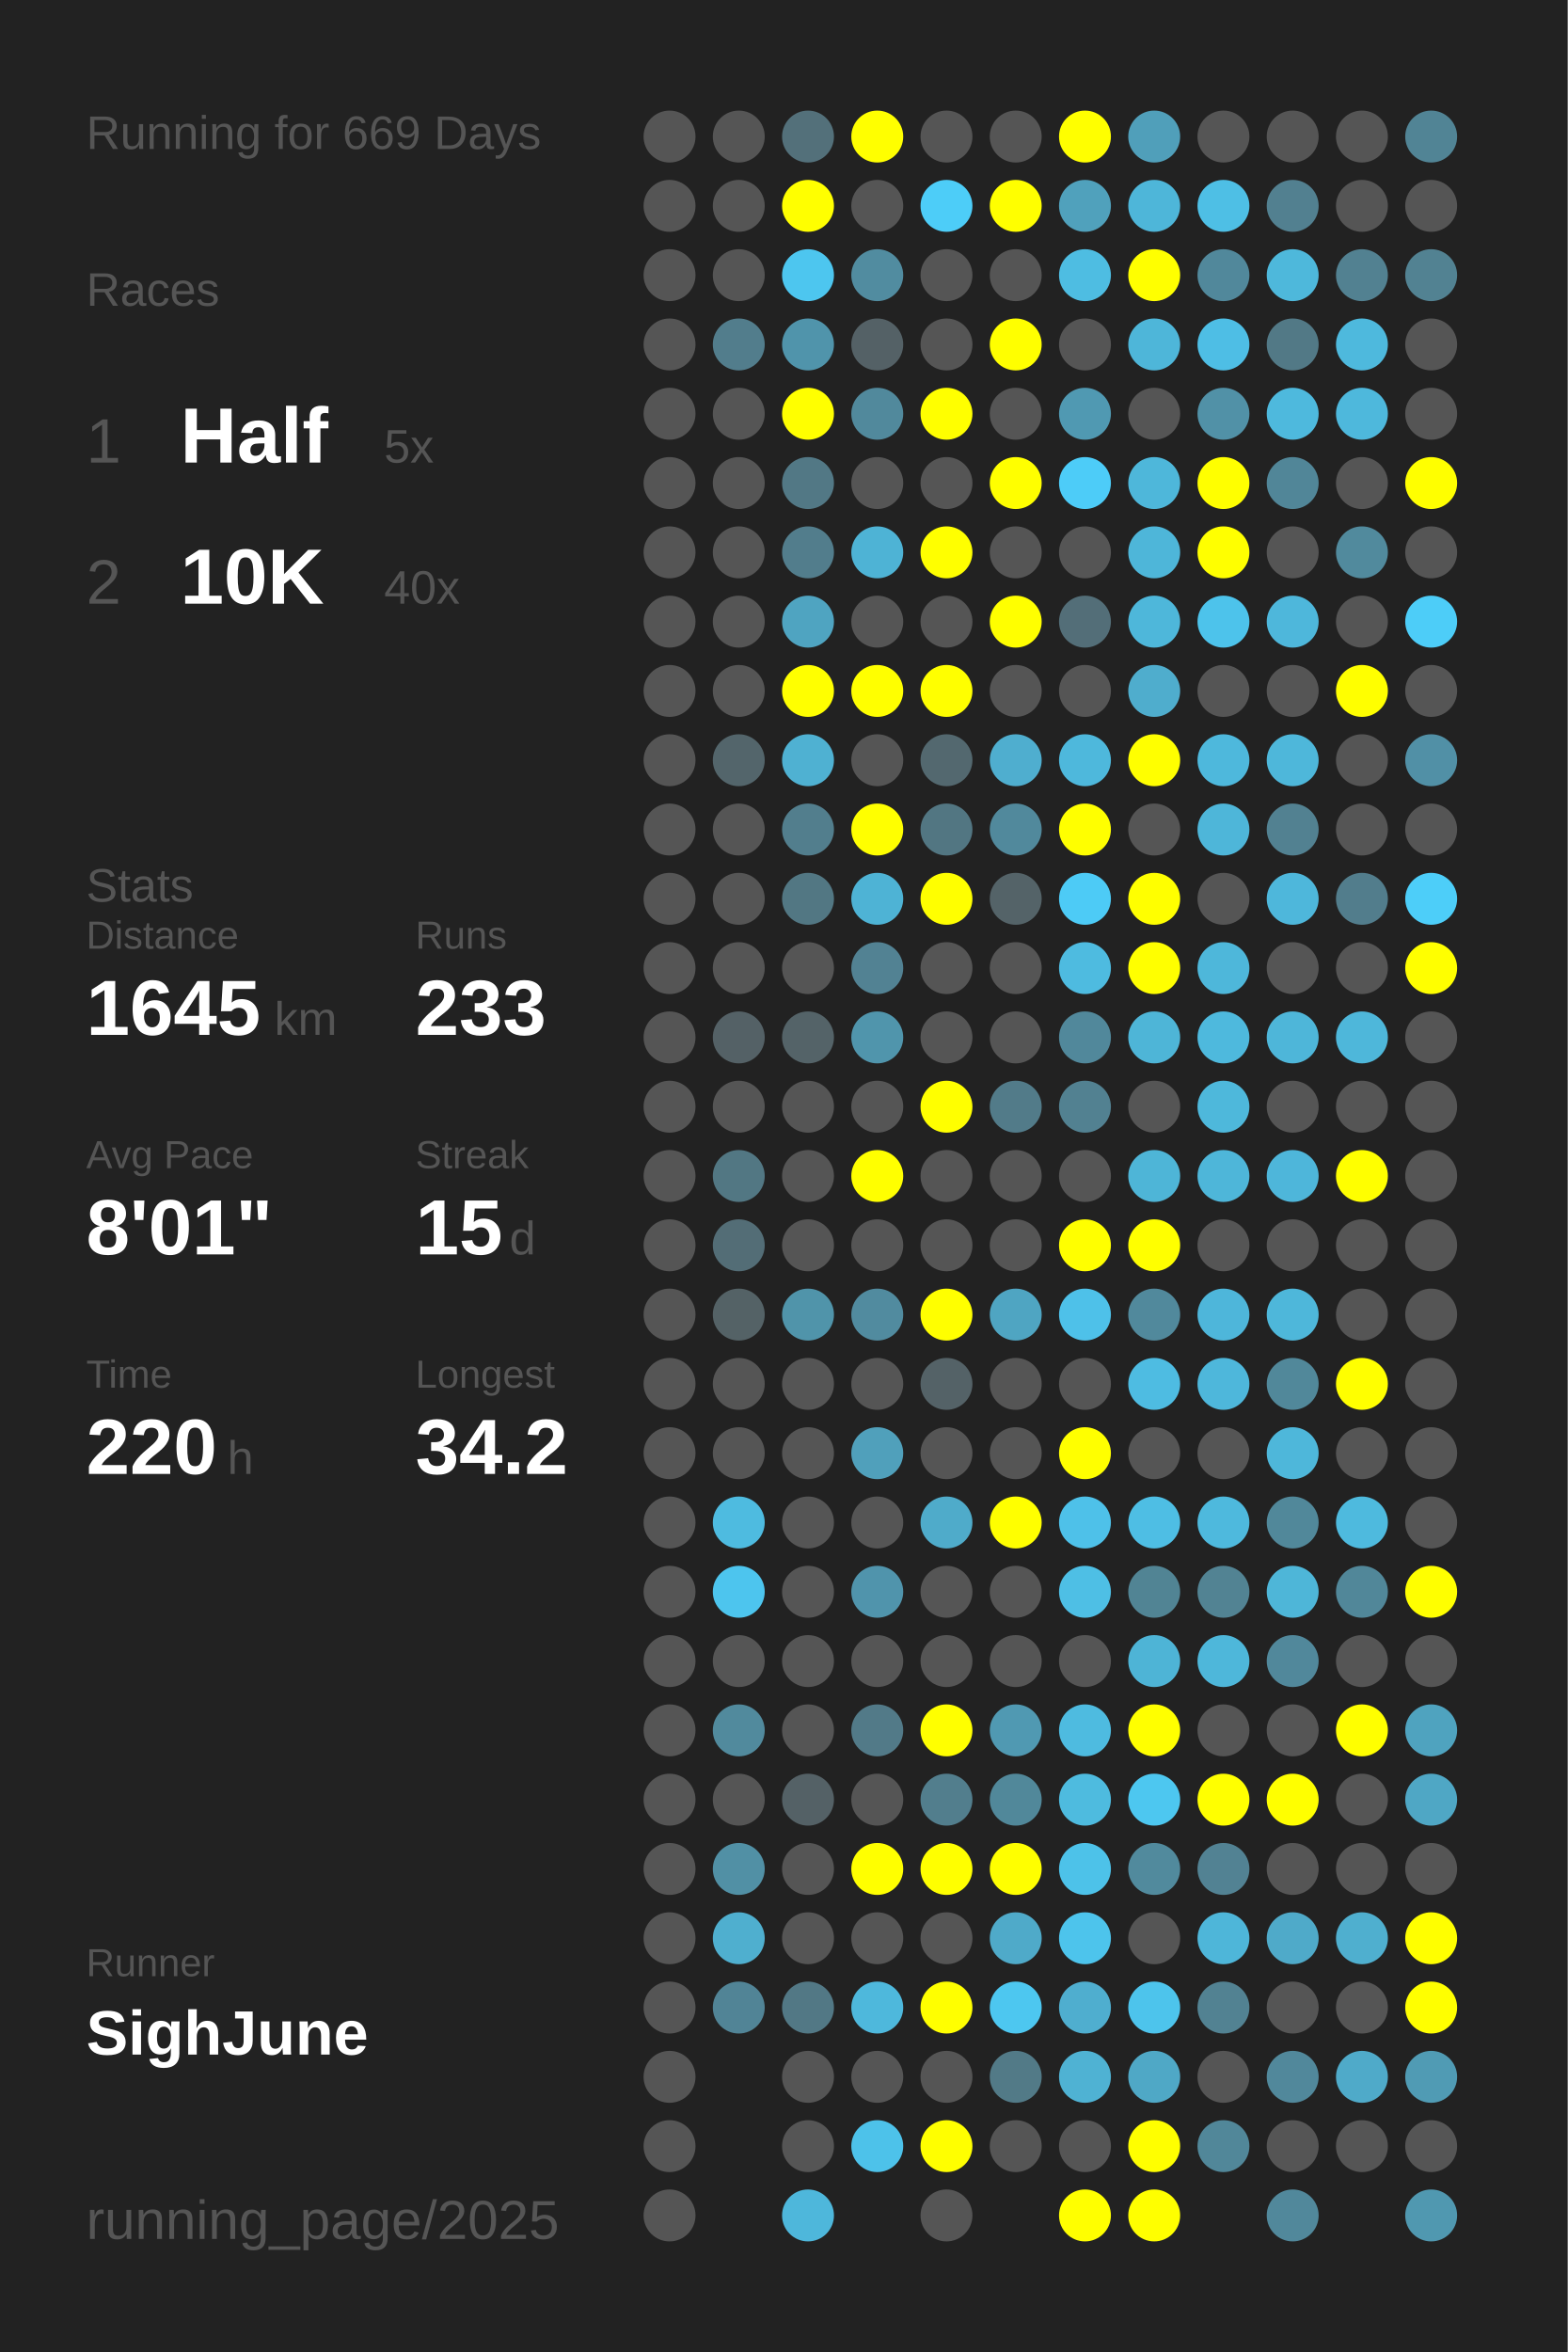
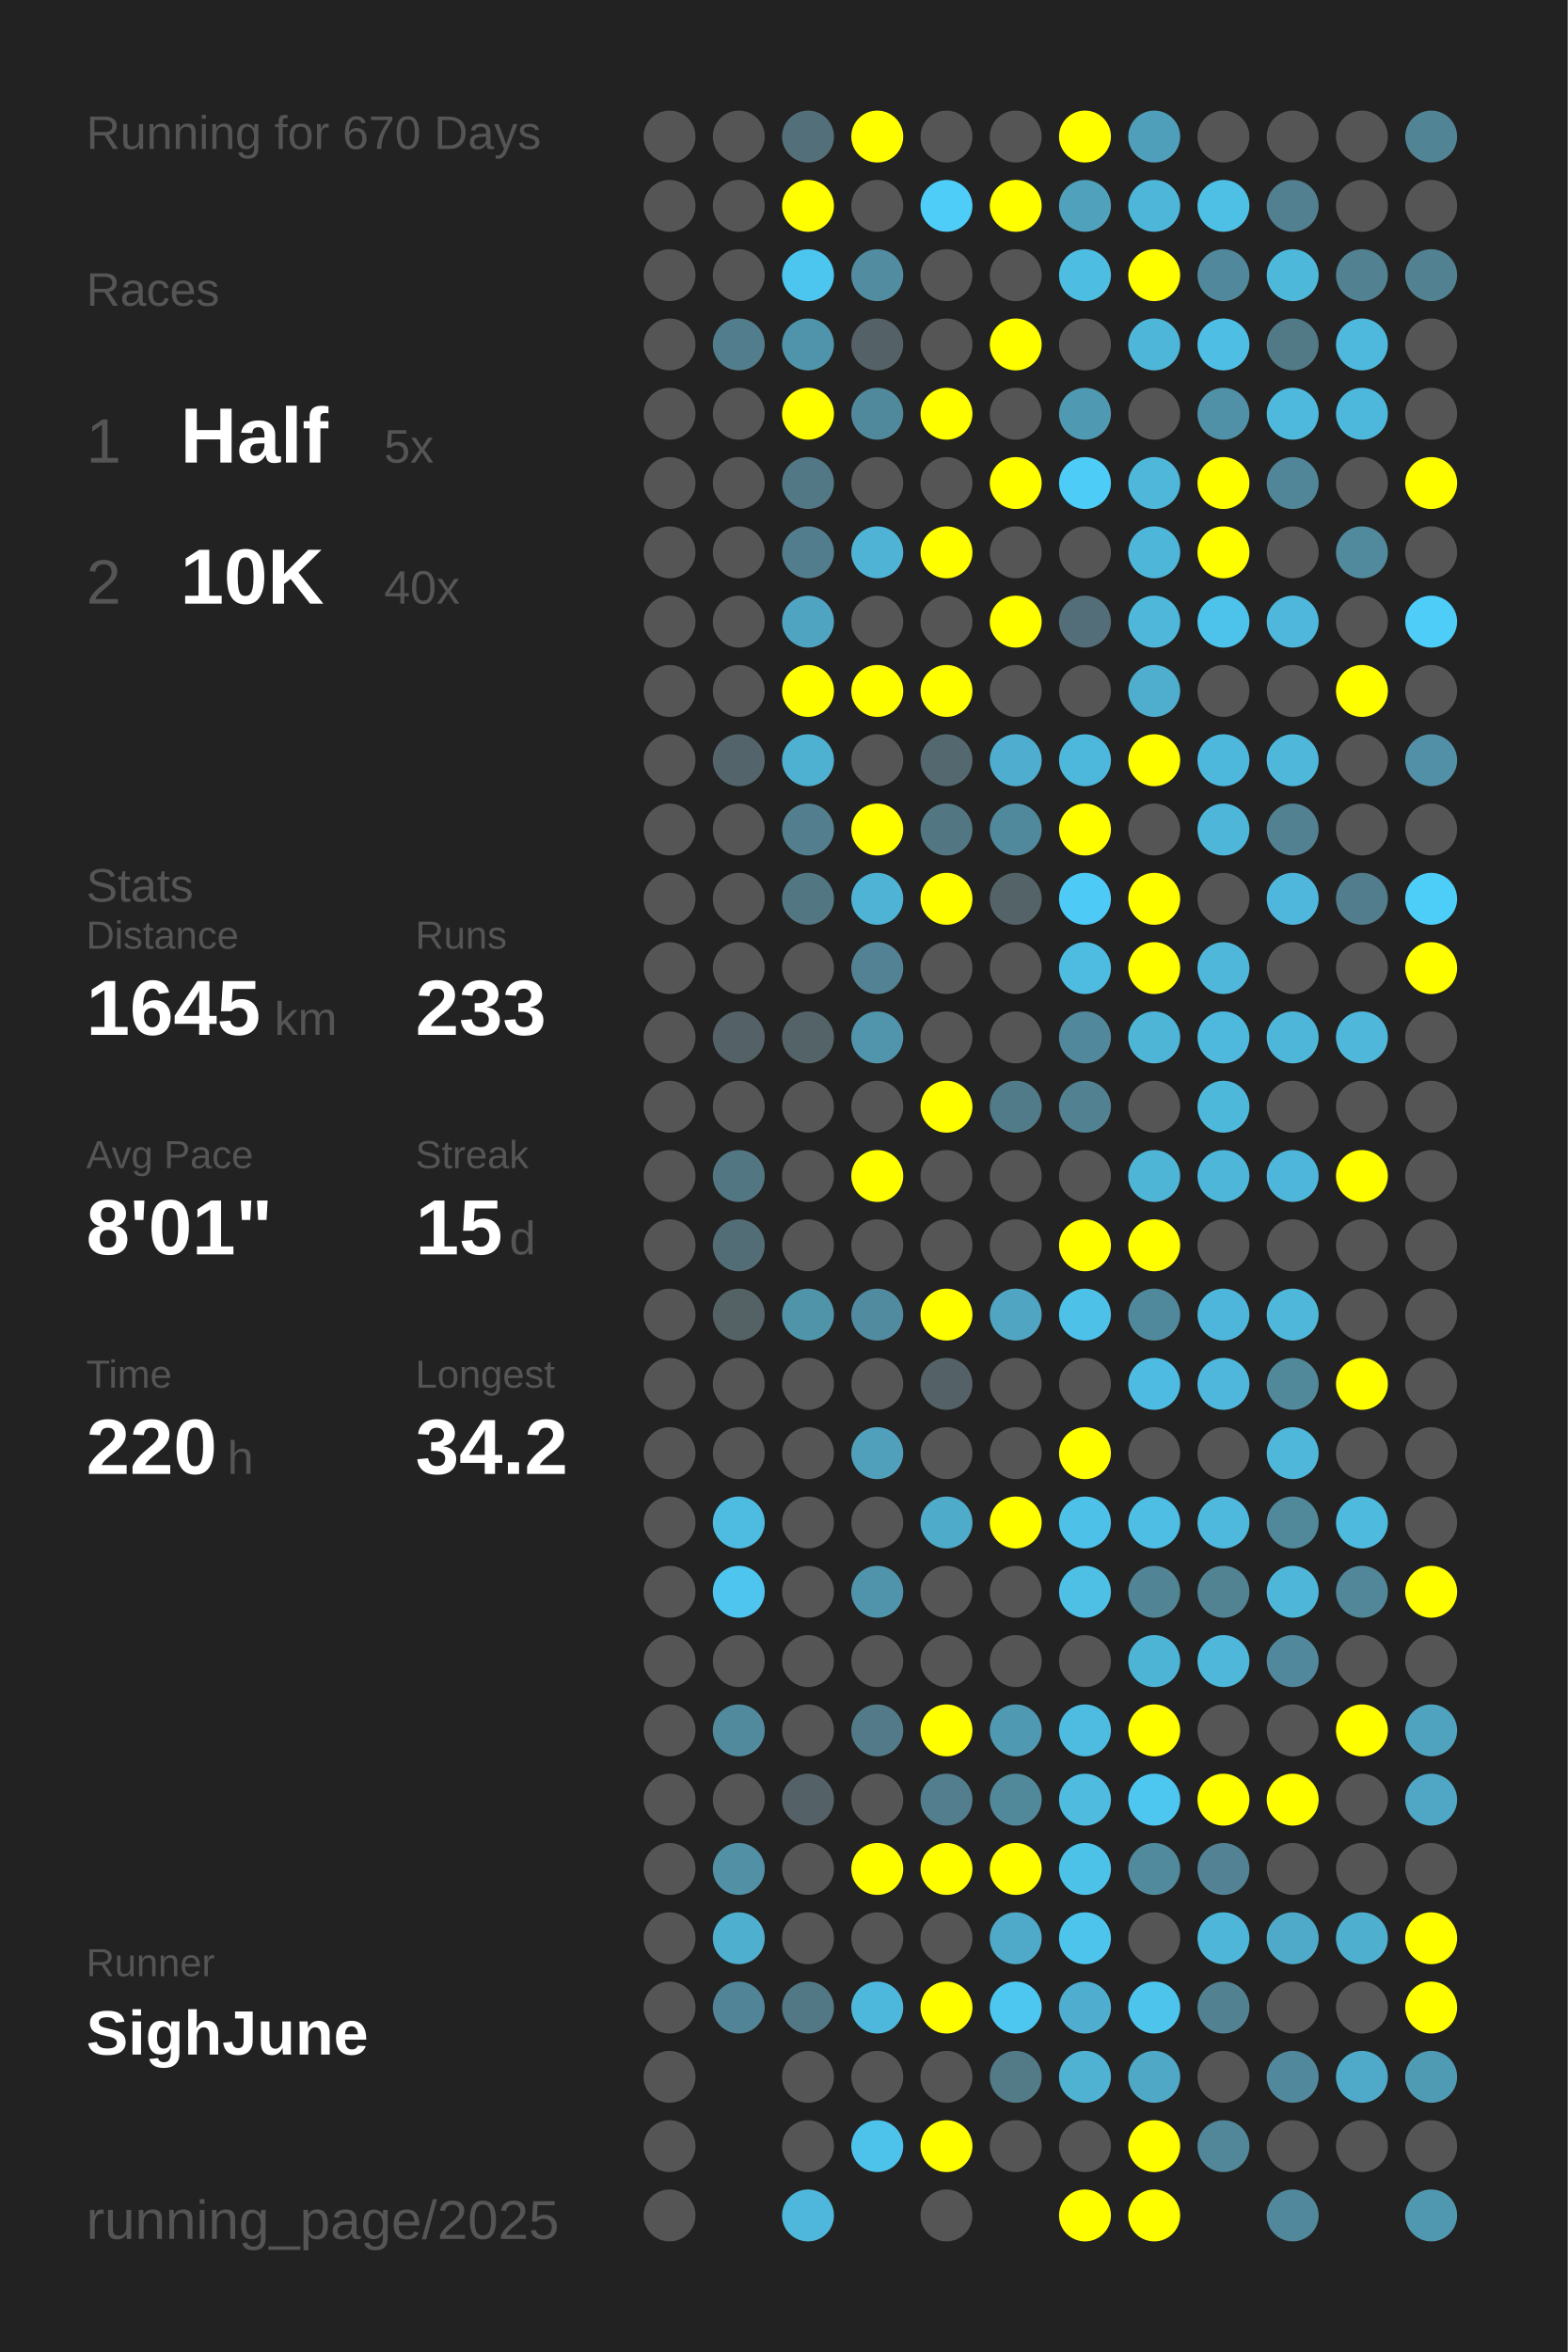
<svg xmlns="http://www.w3.org/2000/svg" baseProfile="full" height="300mm" version="1.1" viewBox="0,0,200,300" width="200mm">
  <defs />
  <rect fill="#222222" height="300" width="200" x="0" y="0" />
-   <text fill="#555555" style="font-size:6px; font-family:Arial;" x="11" y="19">Running for 669 Days</text>
+   <text fill="#555555" style="font-size:6px; font-family:Arial;" x="11" y="19">Running for 670 Days</text>
  <text fill="#555555" style="font-size:6px; font-family:Arial;" x="11" y="39">Races</text>
  <text fill="#555555" style="font-size:8px; font-family:Arial;" x="11" y="59">1</text>
  <text fill="#FFFFFF" style="font-size:10px; font-family:Arial; font-weight:bold;" x="23" y="59">Half</text>
  <text fill="#555555" style="font-size:6px; font-family:Arial;" x="49" y="59">5x</text>
  <text fill="#555555" style="font-size:8px; font-family:Arial;" x="11" y="77">2</text>
  <text fill="#FFFFFF" style="font-size:10px; font-family:Arial; font-weight:bold;" x="23" y="77">10K</text>
  <text fill="#555555" style="font-size:6px; font-family:Arial;" x="49" y="77">40x</text>
  <text fill="#555555" style="font-size:6px; font-family:Arial;" x="11" y="115">Stats</text>
  <text fill="#555555" style="font-size:5px; font-family:Arial;" x="11" y="121">Distance</text>
  <text fill="#FFFFFF" style="font-size:10px; font-family:Arial; font-weight:bold;" x="11" y="132">1645</text>
  <text fill="#555555" style="font-size:6px; font-family:Arial;" x="35" y="132">km</text>
  <text fill="#555555" style="font-size:5px; font-family:Arial;" x="53" y="121">Runs</text>
  <text fill="#FFFFFF" style="font-size:10px; font-family:Arial; font-weight:bold;" x="53" y="132">233</text>
  <text fill="#555555" style="font-size:5px; font-family:Arial;" x="11" y="149">Avg Pace</text>
  <text fill="#FFFFFF" style="font-size:10px; font-family:Arial; font-weight:bold;" x="11" y="160">8'01"</text>
  <text fill="#555555" style="font-size:5px; font-family:Arial;" x="53" y="149">Streak</text>
  <text fill="#FFFFFF" style="font-size:10px; font-family:Arial; font-weight:bold;" x="53" y="160">15</text>
  <text fill="#555555" style="font-size:6px; font-family:Arial;" x="65" y="160">d</text>
  <text fill="#555555" style="font-size:5px; font-family:Arial;" x="11" y="177">Time</text>
  <text fill="#FFFFFF" style="font-size:10px; font-family:Arial; font-weight:bold;" x="11" y="188">220</text>
  <text fill="#555555" style="font-size:6px; font-family:Arial;" x="29" y="188">h</text>
  <text fill="#555555" style="font-size:5px; font-family:Arial;" x="53" y="177">Longest</text>
  <text fill="#FFFFFF" style="font-size:10px; font-family:Arial; font-weight:bold;" x="53" y="188">34.2</text>
  <text fill="#555555" style="font-size:5px; font-family:Arial;" x="11" y="252.065">Runner</text>
  <text fill="#FFFFFF" style="font-size:8px; font-family:Arial; font-weight:bold;" x="11" y="262.065">SighJune</text>
  <text fill="#555555" style="font-size:7px; font-family:Arial;" x="11" y="285.581">running_page/2025</text>
  <circle cx="85.417" cy="17.419" fill="#555555" r="3.312" />
  <circle cx="85.417" cy="26.258" fill="#555555" r="3.312" />
  <circle cx="85.417" cy="35.097" fill="#555555" r="3.312" />
  <circle cx="85.417" cy="43.935" fill="#555555" r="3.312" />
  <circle cx="85.417" cy="52.774" fill="#555555" r="3.312" />
  <circle cx="85.417" cy="61.613" fill="#555555" r="3.312" />
  <circle cx="85.417" cy="70.452" fill="#555555" r="3.312" />
  <circle cx="85.417" cy="79.29" fill="#555555" r="3.312" />
  <circle cx="85.417" cy="88.129" fill="#555555" r="3.312" />
  <circle cx="85.417" cy="96.968" fill="#555555" r="3.312" />
  <circle cx="85.417" cy="105.806" fill="#555555" r="3.312" />
  <circle cx="85.417" cy="114.645" fill="#555555" r="3.312" />
  <circle cx="85.417" cy="123.484" fill="#555555" r="3.312" />
  <circle cx="85.417" cy="132.323" fill="#555555" r="3.312" />
  <circle cx="85.417" cy="141.161" fill="#555555" r="3.312" />
  <circle cx="85.417" cy="150" fill="#555555" r="3.312" />
  <circle cx="85.417" cy="158.839" fill="#555555" r="3.312" />
  <circle cx="85.417" cy="167.677" fill="#555555" r="3.312" />
  <circle cx="85.417" cy="176.516" fill="#555555" r="3.312" />
  <circle cx="85.417" cy="185.355" fill="#555555" r="3.312" />
  <circle cx="85.417" cy="194.194" fill="#555555" r="3.312" />
  <circle cx="85.417" cy="203.032" fill="#555555" r="3.312" />
  <circle cx="85.417" cy="211.871" fill="#555555" r="3.312" />
  <circle cx="85.417" cy="220.71" fill="#555555" r="3.312" />
  <circle cx="85.417" cy="229.548" fill="#555555" r="3.312" />
  <circle cx="85.417" cy="238.387" fill="#555555" r="3.312" />
  <circle cx="85.417" cy="247.226" fill="#555555" r="3.312" />
  <circle cx="85.417" cy="256.065" fill="#555555" r="3.312" />
  <circle cx="85.417" cy="264.903" fill="#555555" r="3.312" />
  <circle cx="85.417" cy="273.742" fill="#555555" r="3.312" />
  <circle cx="85.417" cy="282.581" fill="#555555" r="3.312" />
  <circle cx="94.25" cy="17.419" fill="#555555" r="3.312" />
  <circle cx="94.25" cy="26.258" fill="#555555" r="3.312" />
  <circle cx="94.25" cy="35.097" fill="#555555" r="3.312" />
  <circle cx="94.25" cy="43.935" fill="#527d8c" r="3.312" />
  <circle cx="94.25" cy="52.774" fill="#555555" r="3.312" />
  <circle cx="94.25" cy="61.613" fill="#555555" r="3.312" />
  <circle cx="94.25" cy="70.452" fill="#555555" r="3.312" />
  <circle cx="94.25" cy="79.29" fill="#555555" r="3.312" />
  <circle cx="94.25" cy="88.129" fill="#555555" r="3.312" />
  <circle cx="94.25" cy="96.968" fill="#53656b" r="3.312" />
  <circle cx="94.25" cy="105.806" fill="#555555" r="3.312" />
  <circle cx="94.25" cy="114.645" fill="#555555" r="3.312" />
  <circle cx="94.25" cy="123.484" fill="#555555" r="3.312" />
  <circle cx="94.25" cy="132.323" fill="#546166" r="3.312" />
  <circle cx="94.25" cy="141.161" fill="#555555" r="3.312" />
  <circle cx="94.25" cy="150" fill="#527783" r="3.312" />
  <circle cx="94.25" cy="158.839" fill="#536d76" r="3.312" />
  <circle cx="94.25" cy="167.677" fill="#546266" r="3.312" />
  <circle cx="94.25" cy="176.516" fill="#555555" r="3.312" />
  <circle cx="94.25" cy="185.355" fill="#555555" r="3.312" />
  <circle cx="94.25" cy="194.194" fill="#4ebbe0" r="3.312" />
  <circle cx="94.25" cy="203.032" fill="#4dc5ee" r="3.312" />
  <circle cx="94.25" cy="211.871" fill="#555555" r="3.312" />
  <circle cx="94.25" cy="220.71" fill="#518a9d" r="3.312" />
  <circle cx="94.25" cy="229.548" fill="#555555" r="3.312" />
  <circle cx="94.25" cy="238.387" fill="#5190a5" r="3.312" />
  <circle cx="94.25" cy="247.226" fill="#4fafcf" r="3.312" />
  <circle cx="94.25" cy="256.065" fill="#518496" r="3.312" />
  <circle cx="103.083" cy="17.419" fill="#53707a" r="3.312" />
  <circle cx="103.083" cy="26.258" fill="#FFFF00" r="3.312" />
  <circle cx="103.083" cy="35.097" fill="#4dc6ef" r="3.312" />
  <circle cx="103.083" cy="43.935" fill="#5094ab" r="3.312" />
  <circle cx="103.083" cy="52.774" fill="#FFFF00" r="3.312" />
  <circle cx="103.083" cy="61.613" fill="#527885" r="3.312" />
  <circle cx="103.083" cy="70.452" fill="#527d8c" r="3.312" />
  <circle cx="103.083" cy="79.29" fill="#4fa4c1" r="3.312" />
  <circle cx="103.083" cy="88.129" fill="#FFFF00" r="3.312" />
  <circle cx="103.083" cy="96.968" fill="#4fb1d2" r="3.312" />
  <circle cx="103.083" cy="105.806" fill="#527e8d" r="3.312" />
  <circle cx="103.083" cy="114.645" fill="#527783" r="3.312" />
  <circle cx="103.083" cy="123.484" fill="#555555" r="3.312" />
  <circle cx="103.083" cy="132.323" fill="#546368" r="3.312" />
  <circle cx="103.083" cy="141.161" fill="#555555" r="3.312" />
  <circle cx="103.083" cy="150" fill="#555555" r="3.312" />
  <circle cx="103.083" cy="158.839" fill="#555555" r="3.312" />
  <circle cx="103.083" cy="167.677" fill="#5094aa" r="3.312" />
  <circle cx="103.083" cy="176.516" fill="#555555" r="3.312" />
  <circle cx="103.083" cy="185.355" fill="#555555" r="3.312" />
  <circle cx="103.083" cy="194.194" fill="#555555" r="3.312" />
  <circle cx="103.083" cy="203.032" fill="#555555" r="3.312" />
  <circle cx="103.083" cy="211.871" fill="#555555" r="3.312" />
  <circle cx="103.083" cy="220.71" fill="#555555" r="3.312" />
  <circle cx="103.083" cy="229.548" fill="#546166" r="3.312" />
  <circle cx="103.083" cy="238.387" fill="#555555" r="3.312" />
  <circle cx="103.083" cy="247.226" fill="#555555" r="3.312" />
  <circle cx="103.083" cy="256.065" fill="#527885" r="3.312" />
  <circle cx="103.083" cy="264.903" fill="#555555" r="3.312" />
  <circle cx="103.083" cy="273.742" fill="#555555" r="3.312" />
  <circle cx="103.083" cy="282.581" fill="#4eb7db" r="3.312" />
  <circle cx="111.917" cy="17.419" fill="#FFFF00" r="3.312" />
  <circle cx="111.917" cy="26.258" fill="#555555" r="3.312" />
  <circle cx="111.917" cy="35.097" fill="#518ca0" r="3.312" />
  <circle cx="111.917" cy="43.935" fill="#546166" r="3.312" />
  <circle cx="111.917" cy="52.774" fill="#51899c" r="3.312" />
  <circle cx="111.917" cy="61.613" fill="#555555" r="3.312" />
  <circle cx="111.917" cy="70.452" fill="#4eb3d5" r="3.312" />
  <circle cx="111.917" cy="79.29" fill="#555555" r="3.312" />
  <circle cx="111.917" cy="88.129" fill="#FFFF00" r="3.312" />
  <circle cx="111.917" cy="96.968" fill="#555555" r="3.312" />
  <circle cx="111.917" cy="105.806" fill="#FFFF00" r="3.312" />
  <circle cx="111.917" cy="114.645" fill="#4eb3d5" r="3.312" />
  <circle cx="111.917" cy="123.484" fill="#528293" r="3.312" />
  <circle cx="111.917" cy="132.323" fill="#5095ac" r="3.312" />
  <circle cx="111.917" cy="141.161" fill="#555555" r="3.312" />
  <circle cx="111.917" cy="150" fill="#FFFF00" r="3.312" />
  <circle cx="111.917" cy="158.839" fill="#555555" r="3.312" />
  <circle cx="111.917" cy="167.677" fill="#518b9f" r="3.312" />
  <circle cx="111.917" cy="176.516" fill="#555555" r="3.312" />
  <circle cx="111.917" cy="185.355" fill="#50a0bb" r="3.312" />
  <circle cx="111.917" cy="194.194" fill="#555555" r="3.312" />
  <circle cx="111.917" cy="203.032" fill="#5094ac" r="3.312" />
  <circle cx="111.917" cy="211.871" fill="#555555" r="3.312" />
  <circle cx="111.917" cy="220.71" fill="#527a88" r="3.312" />
  <circle cx="111.917" cy="229.548" fill="#555555" r="3.312" />
  <circle cx="111.917" cy="238.387" fill="#FFFF00" r="3.312" />
  <circle cx="111.917" cy="247.226" fill="#555555" r="3.312" />
  <circle cx="111.917" cy="256.065" fill="#4eb8dc" r="3.312" />
  <circle cx="111.917" cy="264.903" fill="#555555" r="3.312" />
  <circle cx="111.917" cy="273.742" fill="#4dc2ea" r="3.312" />
  <circle cx="120.75" cy="17.419" fill="#555555" r="3.312" />
  <circle cx="120.75" cy="26.258" fill="#4dcdf8" r="3.312" />
  <circle cx="120.75" cy="35.097" fill="#555555" r="3.312" />
  <circle cx="120.75" cy="43.935" fill="#555555" r="3.312" />
  <circle cx="120.75" cy="52.774" fill="#FFFF00" r="3.312" />
  <circle cx="120.75" cy="61.613" fill="#555555" r="3.312" />
  <circle cx="120.75" cy="70.452" fill="#FFFF00" r="3.312" />
  <circle cx="120.75" cy="79.29" fill="#555555" r="3.312" />
  <circle cx="120.75" cy="88.129" fill="#FFFF00" r="3.312" />
  <circle cx="120.75" cy="96.968" fill="#53686f" r="3.312" />
  <circle cx="120.75" cy="105.806" fill="#527682" r="3.312" />
  <circle cx="120.75" cy="114.645" fill="#FFFF00" r="3.312" />
  <circle cx="120.75" cy="123.484" fill="#555555" r="3.312" />
  <circle cx="120.75" cy="132.323" fill="#555555" r="3.312" />
  <circle cx="120.75" cy="141.161" fill="#FFFF00" r="3.312" />
  <circle cx="120.75" cy="150" fill="#555555" r="3.312" />
  <circle cx="120.75" cy="158.839" fill="#555555" r="3.312" />
  <circle cx="120.75" cy="167.677" fill="#FFFF00" r="3.312" />
  <circle cx="120.75" cy="176.516" fill="#546267" r="3.312" />
  <circle cx="120.75" cy="185.355" fill="#555555" r="3.312" />
  <circle cx="120.75" cy="194.194" fill="#4fabca" r="3.312" />
  <circle cx="120.75" cy="203.032" fill="#555555" r="3.312" />
  <circle cx="120.75" cy="211.871" fill="#555555" r="3.312" />
  <circle cx="120.75" cy="220.71" fill="#FFFF00" r="3.312" />
  <circle cx="120.75" cy="229.548" fill="#527e8d" r="3.312" />
  <circle cx="120.75" cy="238.387" fill="#FFFF00" r="3.312" />
  <circle cx="120.75" cy="247.226" fill="#555555" r="3.312" />
  <circle cx="120.75" cy="256.065" fill="#FFFF00" r="3.312" />
  <circle cx="120.75" cy="264.903" fill="#555555" r="3.312" />
  <circle cx="120.75" cy="273.742" fill="#FFFF00" r="3.312" />
  <circle cx="120.75" cy="282.581" fill="#555555" r="3.312" />
  <circle cx="129.583" cy="17.419" fill="#555555" r="3.312" />
  <circle cx="129.583" cy="26.258" fill="#FFFF00" r="3.312" />
  <circle cx="129.583" cy="35.097" fill="#555555" r="3.312" />
  <circle cx="129.583" cy="43.935" fill="#FFFF00" r="3.312" />
  <circle cx="129.583" cy="52.774" fill="#555555" r="3.312" />
  <circle cx="129.583" cy="61.613" fill="#FFFF00" r="3.312" />
  <circle cx="129.583" cy="70.452" fill="#555555" r="3.312" />
  <circle cx="129.583" cy="79.29" fill="#FFFF00" r="3.312" />
  <circle cx="129.583" cy="88.129" fill="#555555" r="3.312" />
  <circle cx="129.583" cy="96.968" fill="#4faecf" r="3.312" />
  <circle cx="129.583" cy="105.806" fill="#51899c" r="3.312" />
  <circle cx="129.583" cy="114.645" fill="#546368" r="3.312" />
  <circle cx="129.583" cy="123.484" fill="#555555" r="3.312" />
  <circle cx="129.583" cy="132.323" fill="#555555" r="3.312" />
  <circle cx="129.583" cy="141.161" fill="#527b89" r="3.312" />
  <circle cx="129.583" cy="150" fill="#555555" r="3.312" />
  <circle cx="129.583" cy="158.839" fill="#555555" r="3.312" />
  <circle cx="129.583" cy="167.677" fill="#4fa5c2" r="3.312" />
  <circle cx="129.583" cy="176.516" fill="#555555" r="3.312" />
  <circle cx="129.583" cy="185.355" fill="#555555" r="3.312" />
  <circle cx="129.583" cy="194.194" fill="#FFFF00" r="3.312" />
  <circle cx="129.583" cy="203.032" fill="#555555" r="3.312" />
  <circle cx="129.583" cy="211.871" fill="#555555" r="3.312" />
  <circle cx="129.583" cy="220.71" fill="#5099b2" r="3.312" />
  <circle cx="129.583" cy="229.548" fill="#51889a" r="3.312" />
  <circle cx="129.583" cy="238.387" fill="#FFFF00" r="3.312" />
  <circle cx="129.583" cy="247.226" fill="#4faac9" r="3.312" />
  <circle cx="129.583" cy="256.065" fill="#4dc7f0" r="3.312" />
  <circle cx="129.583" cy="264.903" fill="#527a87" r="3.312" />
  <circle cx="129.583" cy="273.742" fill="#555555" r="3.312" />
  <circle cx="138.417" cy="17.419" fill="#FFFF00" r="3.312" />
  <circle cx="138.417" cy="26.258" fill="#50a1bc" r="3.312" />
  <circle cx="138.417" cy="35.097" fill="#4ebde2" r="3.312" />
  <circle cx="138.417" cy="43.935" fill="#555555" r="3.312" />
  <circle cx="138.417" cy="52.774" fill="#5099b2" r="3.312" />
  <circle cx="138.417" cy="61.613" fill="#4dccf8" r="3.312" />
  <circle cx="138.417" cy="70.452" fill="#555555" r="3.312" />
  <circle cx="138.417" cy="79.29" fill="#536e78" r="3.312" />
  <circle cx="138.417" cy="88.129" fill="#555555" r="3.312" />
  <circle cx="138.417" cy="96.968" fill="#4eb8dc" r="3.312" />
  <circle cx="138.417" cy="105.806" fill="#FFFF00" r="3.312" />
  <circle cx="138.417" cy="114.645" fill="#4dcbf6" r="3.312" />
  <circle cx="138.417" cy="123.484" fill="#4ebbe0" r="3.312" />
  <circle cx="138.417" cy="132.323" fill="#51889b" r="3.312" />
  <circle cx="138.417" cy="141.161" fill="#528191" r="3.312" />
  <circle cx="138.417" cy="150" fill="#555555" r="3.312" />
  <circle cx="138.417" cy="158.839" fill="#FFFF00" r="3.312" />
  <circle cx="138.417" cy="167.677" fill="#4ec1e9" r="3.312" />
  <circle cx="138.417" cy="176.516" fill="#555555" r="3.312" />
  <circle cx="138.417" cy="185.355" fill="#FFFF00" r="3.312" />
  <circle cx="138.417" cy="194.194" fill="#4ec1e9" r="3.312" />
  <circle cx="138.417" cy="203.032" fill="#4ebfe5" r="3.312" />
  <circle cx="138.417" cy="211.871" fill="#555555" r="3.312" />
  <circle cx="138.417" cy="220.71" fill="#4ebbe0" r="3.312" />
  <circle cx="138.417" cy="229.548" fill="#4ebbdf" r="3.312" />
  <circle cx="138.417" cy="238.387" fill="#4dc2e9" r="3.312" />
  <circle cx="138.417" cy="247.226" fill="#4dc4ec" r="3.312" />
  <circle cx="138.417" cy="256.065" fill="#4faecf" r="3.312" />
  <circle cx="138.417" cy="264.903" fill="#4fb2d3" r="3.312" />
  <circle cx="138.417" cy="273.742" fill="#555555" r="3.312" />
  <circle cx="138.417" cy="282.581" fill="#FFFF00" r="3.312" />
  <circle cx="147.25" cy="17.419" fill="#509fba" r="3.312" />
  <circle cx="147.25" cy="26.258" fill="#4eb6d9" r="3.312" />
  <circle cx="147.25" cy="35.097" fill="#FFFF00" r="3.312" />
  <circle cx="147.25" cy="43.935" fill="#4eb6d9" r="3.312" />
  <circle cx="147.25" cy="52.774" fill="#555555" r="3.312" />
  <circle cx="147.25" cy="61.613" fill="#4eb7da" r="3.312" />
  <circle cx="147.25" cy="70.452" fill="#4eb6d9" r="3.312" />
  <circle cx="147.25" cy="79.29" fill="#4eb7da" r="3.312" />
  <circle cx="147.25" cy="88.129" fill="#4fadcd" r="3.312" />
  <circle cx="147.25" cy="96.968" fill="#FFFF00" r="3.312" />
  <circle cx="147.25" cy="105.806" fill="#555555" r="3.312" />
  <circle cx="147.25" cy="114.645" fill="#FFFF00" r="3.312" />
  <circle cx="147.25" cy="123.484" fill="#FFFF00" r="3.312" />
  <circle cx="147.25" cy="132.323" fill="#4eb5d7" r="3.312" />
  <circle cx="147.25" cy="141.161" fill="#555555" r="3.312" />
  <circle cx="147.25" cy="150" fill="#4eb5d7" r="3.312" />
  <circle cx="147.25" cy="158.839" fill="#FFFF00" r="3.312" />
  <circle cx="147.25" cy="167.677" fill="#51899c" r="3.312" />
  <circle cx="147.25" cy="176.516" fill="#4ebce2" r="3.312" />
  <circle cx="147.25" cy="185.355" fill="#555555" r="3.312" />
  <circle cx="147.25" cy="194.194" fill="#4ebee4" r="3.312" />
  <circle cx="147.25" cy="203.032" fill="#518494" r="3.312" />
  <circle cx="147.25" cy="211.871" fill="#4eb4d6" r="3.312" />
  <circle cx="147.25" cy="220.71" fill="#FFFF00" r="3.312" />
  <circle cx="147.25" cy="229.548" fill="#4dc7f0" r="3.312" />
  <circle cx="147.25" cy="238.387" fill="#518a9d" r="3.312" />
  <circle cx="147.25" cy="247.226" fill="#555555" r="3.312" />
  <circle cx="147.25" cy="256.065" fill="#4dc4ec" r="3.312" />
  <circle cx="147.25" cy="264.903" fill="#4fa8c6" r="3.312" />
  <circle cx="147.25" cy="273.742" fill="#FFFF00" r="3.312" />
  <circle cx="147.25" cy="282.581" fill="#FFFF00" r="3.312" />
  <circle cx="156.083" cy="17.419" fill="#555555" r="3.312" />
  <circle cx="156.083" cy="26.258" fill="#4ebfe5" r="3.312" />
  <circle cx="156.083" cy="35.097" fill="#51889b" r="3.312" />
  <circle cx="156.083" cy="43.935" fill="#4ebee5" r="3.312" />
  <circle cx="156.083" cy="52.774" fill="#5191a7" r="3.312" />
  <circle cx="156.083" cy="61.613" fill="#FFFF00" r="3.312" />
  <circle cx="156.083" cy="70.452" fill="#FFFF00" r="3.312" />
  <circle cx="156.083" cy="79.29" fill="#4dc3eb" r="3.312" />
  <circle cx="156.083" cy="88.129" fill="#555555" r="3.312" />
  <circle cx="156.083" cy="96.968" fill="#4eb8dc" r="3.312" />
  <circle cx="156.083" cy="105.806" fill="#4eb6d9" r="3.312" />
  <circle cx="156.083" cy="114.645" fill="#555555" r="3.312" />
  <circle cx="156.083" cy="123.484" fill="#4eb7da" r="3.312" />
  <circle cx="156.083" cy="132.323" fill="#4eb9dd" r="3.312" />
  <circle cx="156.083" cy="141.161" fill="#4eb8db" r="3.312" />
  <circle cx="156.083" cy="150" fill="#4eb6d9" r="3.312" />
  <circle cx="156.083" cy="158.839" fill="#555555" r="3.312" />
  <circle cx="156.083" cy="167.677" fill="#4eb6da" r="3.312" />
  <circle cx="156.083" cy="176.516" fill="#4eb7db" r="3.312" />
  <circle cx="156.083" cy="185.355" fill="#555555" r="3.312" />
  <circle cx="156.083" cy="194.194" fill="#4eb9dd" r="3.312" />
  <circle cx="156.083" cy="203.032" fill="#528393" r="3.312" />
  <circle cx="156.083" cy="211.871" fill="#4eb7da" r="3.312" />
  <circle cx="156.083" cy="220.71" fill="#555555" r="3.312" />
  <circle cx="156.083" cy="229.548" fill="#FFFF00" r="3.312" />
  <circle cx="156.083" cy="238.387" fill="#528293" r="3.312" />
  <circle cx="156.083" cy="247.226" fill="#4eb6d9" r="3.312" />
  <circle cx="156.083" cy="256.065" fill="#528292" r="3.312" />
  <circle cx="156.083" cy="264.903" fill="#555555" r="3.312" />
  <circle cx="156.083" cy="273.742" fill="#518799" r="3.312" />
  <circle cx="164.917" cy="17.419" fill="#555555" r="3.312" />
  <circle cx="164.917" cy="26.258" fill="#528090" r="3.312" />
  <circle cx="164.917" cy="35.097" fill="#4eb8db" r="3.312" />
  <circle cx="164.917" cy="43.935" fill="#527986" r="3.312" />
  <circle cx="164.917" cy="52.774" fill="#4eb9dd" r="3.312" />
  <circle cx="164.917" cy="61.613" fill="#518698" r="3.312" />
  <circle cx="164.917" cy="70.452" fill="#555555" r="3.312" />
  <circle cx="164.917" cy="79.29" fill="#4eb7db" r="3.312" />
  <circle cx="164.917" cy="88.129" fill="#555555" r="3.312" />
  <circle cx="164.917" cy="96.968" fill="#4eb7da" r="3.312" />
  <circle cx="164.917" cy="105.806" fill="#528191" r="3.312" />
  <circle cx="164.917" cy="114.645" fill="#4eb7db" r="3.312" />
  <circle cx="164.917" cy="123.484" fill="#555555" r="3.312" />
  <circle cx="164.917" cy="132.323" fill="#4eb6d9" r="3.312" />
  <circle cx="164.917" cy="141.161" fill="#555555" r="3.312" />
  <circle cx="164.917" cy="150" fill="#4eb6da" r="3.312" />
  <circle cx="164.917" cy="158.839" fill="#555555" r="3.312" />
  <circle cx="164.917" cy="167.677" fill="#4eb7da" r="3.312" />
  <circle cx="164.917" cy="176.516" fill="#51889a" r="3.312" />
  <circle cx="164.917" cy="185.355" fill="#4eb7da" r="3.312" />
  <circle cx="164.917" cy="194.194" fill="#51889a" r="3.312" />
  <circle cx="164.917" cy="203.032" fill="#4eb6d8" r="3.312" />
  <circle cx="164.917" cy="211.871" fill="#51889b" r="3.312" />
  <circle cx="164.917" cy="220.71" fill="#555555" r="3.312" />
  <circle cx="164.917" cy="229.548" fill="#FFFF00" r="3.312" />
  <circle cx="164.917" cy="238.387" fill="#555555" r="3.312" />
  <circle cx="164.917" cy="247.226" fill="#4faac9" r="3.312" />
  <circle cx="164.917" cy="256.065" fill="#555555" r="3.312" />
  <circle cx="164.917" cy="264.903" fill="#51889b" r="3.312" />
  <circle cx="164.917" cy="273.742" fill="#555555" r="3.312" />
  <circle cx="164.917" cy="282.581" fill="#51889b" r="3.312" />
  <circle cx="173.75" cy="17.419" fill="#555555" r="3.312" />
  <circle cx="173.75" cy="26.258" fill="#555555" r="3.312" />
  <circle cx="173.75" cy="35.097" fill="#528191" r="3.312" />
  <circle cx="173.75" cy="43.935" fill="#4eb9dd" r="3.312" />
  <circle cx="173.75" cy="52.774" fill="#4eb8dc" r="3.312" />
  <circle cx="173.75" cy="61.613" fill="#555555" r="3.312" />
  <circle cx="173.75" cy="70.452" fill="#518a9d" r="3.312" />
  <circle cx="173.75" cy="79.29" fill="#555555" r="3.312" />
  <circle cx="173.75" cy="88.129" fill="#FFFF00" r="3.312" />
  <circle cx="173.75" cy="96.968" fill="#555555" r="3.312" />
  <circle cx="173.75" cy="105.806" fill="#555555" r="3.312" />
  <circle cx="173.75" cy="114.645" fill="#527d8c" r="3.312" />
  <circle cx="173.75" cy="123.484" fill="#555555" r="3.312" />
  <circle cx="173.75" cy="132.323" fill="#4eb7da" r="3.312" />
  <circle cx="173.75" cy="141.161" fill="#555555" r="3.312" />
  <circle cx="173.75" cy="150" fill="#FFFF00" r="3.312" />
  <circle cx="173.75" cy="158.839" fill="#555555" r="3.312" />
  <circle cx="173.75" cy="167.677" fill="#555555" r="3.312" />
  <circle cx="173.75" cy="176.516" fill="#FFFF00" r="3.312" />
  <circle cx="173.75" cy="185.355" fill="#555555" r="3.312" />
  <circle cx="173.75" cy="194.194" fill="#4ebade" r="3.312" />
  <circle cx="173.75" cy="203.032" fill="#518799" r="3.312" />
  <circle cx="173.75" cy="211.871" fill="#555555" r="3.312" />
  <circle cx="173.75" cy="220.71" fill="#FFFF00" r="3.312" />
  <circle cx="173.75" cy="229.548" fill="#555555" r="3.312" />
  <circle cx="173.75" cy="238.387" fill="#555555" r="3.312" />
  <circle cx="173.75" cy="247.226" fill="#4fafcf" r="3.312" />
  <circle cx="173.75" cy="256.065" fill="#555555" r="3.312" />
  <circle cx="173.75" cy="264.903" fill="#4faac9" r="3.312" />
  <circle cx="173.75" cy="273.742" fill="#555555" r="3.312" />
  <circle cx="182.583" cy="17.419" fill="#518495" r="3.312" />
  <circle cx="182.583" cy="26.258" fill="#555555" r="3.312" />
  <circle cx="182.583" cy="35.097" fill="#528292" r="3.312" />
  <circle cx="182.583" cy="43.935" fill="#555555" r="3.312" />
  <circle cx="182.583" cy="52.774" fill="#555555" r="3.312" />
  <circle cx="182.583" cy="61.613" fill="#FFFF00" r="3.312" />
  <circle cx="182.583" cy="70.452" fill="#555555" r="3.312" />
  <circle cx="182.583" cy="79.29" fill="#4dcdf8" r="3.312" />
  <circle cx="182.583" cy="88.129" fill="#555555" r="3.312" />
  <circle cx="182.583" cy="96.968" fill="#5190a6" r="3.312" />
  <circle cx="182.583" cy="105.806" fill="#555555" r="3.312" />
  <circle cx="182.583" cy="114.645" fill="#4dcef9" r="3.312" />
  <circle cx="182.583" cy="123.484" fill="#FFFF00" r="3.312" />
  <circle cx="182.583" cy="132.323" fill="#555555" r="3.312" />
  <circle cx="182.583" cy="141.161" fill="#555555" r="3.312" />
  <circle cx="182.583" cy="150" fill="#555555" r="3.312" />
  <circle cx="182.583" cy="158.839" fill="#555555" r="3.312" />
  <circle cx="182.583" cy="167.677" fill="#555555" r="3.312" />
  <circle cx="182.583" cy="176.516" fill="#555555" r="3.312" />
  <circle cx="182.583" cy="185.355" fill="#555555" r="3.312" />
  <circle cx="182.583" cy="194.194" fill="#555555" r="3.312" />
  <circle cx="182.583" cy="203.032" fill="#FFFF00" r="3.312" />
  <circle cx="182.583" cy="211.871" fill="#555555" r="3.312" />
  <circle cx="182.583" cy="220.71" fill="#4fa3bf" r="3.312" />
  <circle cx="182.583" cy="229.548" fill="#4fa7c5" r="3.312" />
  <circle cx="182.583" cy="238.387" fill="#555555" r="3.312" />
  <circle cx="182.583" cy="247.226" fill="#FFFF00" r="3.312" />
  <circle cx="182.583" cy="256.065" fill="#FFFF00" r="3.312" />
  <circle cx="182.583" cy="264.903" fill="#509bb4" r="3.312" />
  <circle cx="182.583" cy="273.742" fill="#555555" r="3.312" />
  <circle cx="182.583" cy="282.581" fill="#5098b0" r="3.312" />
</svg>
